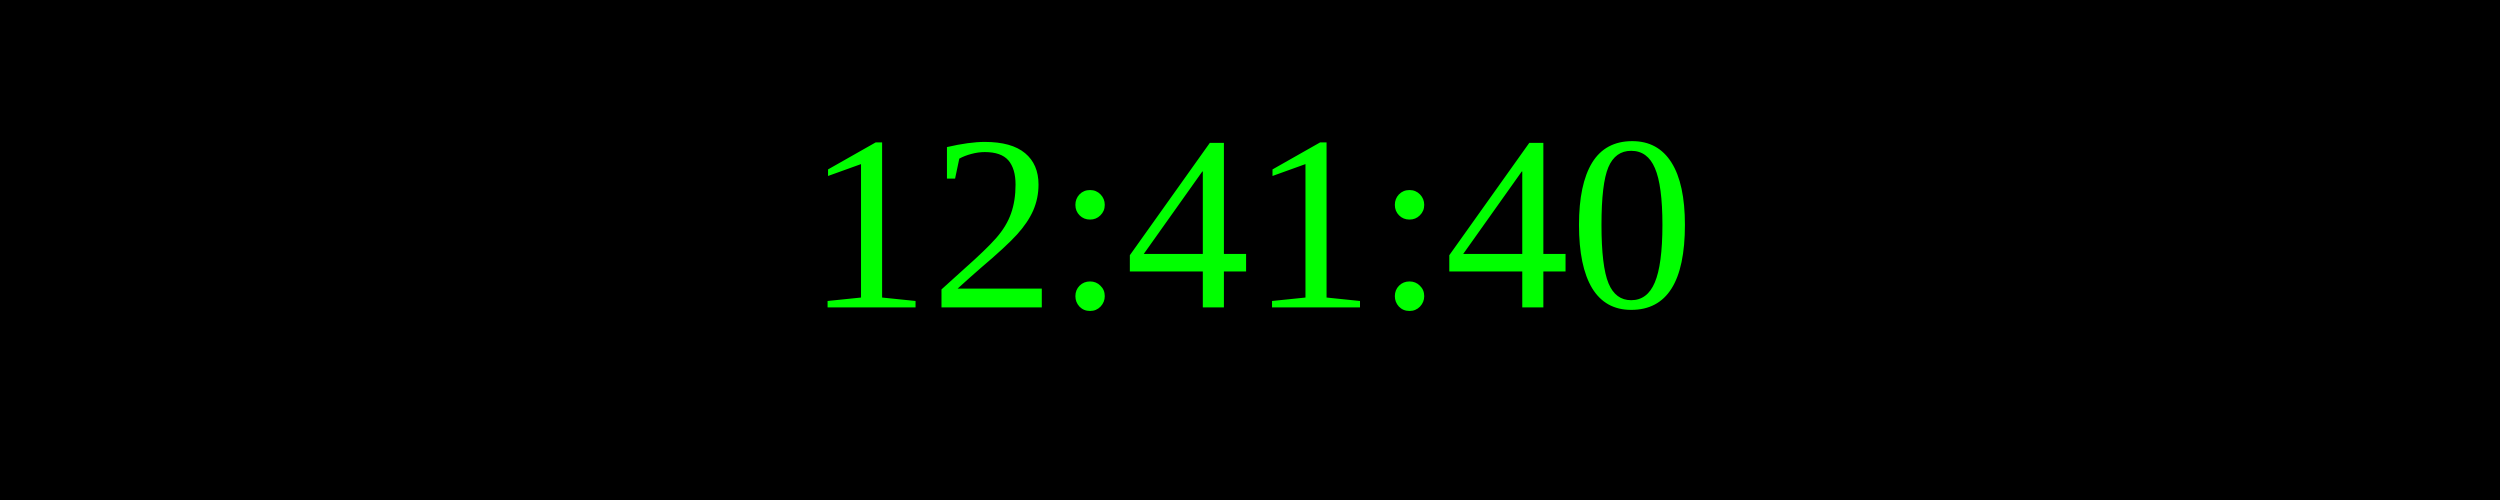
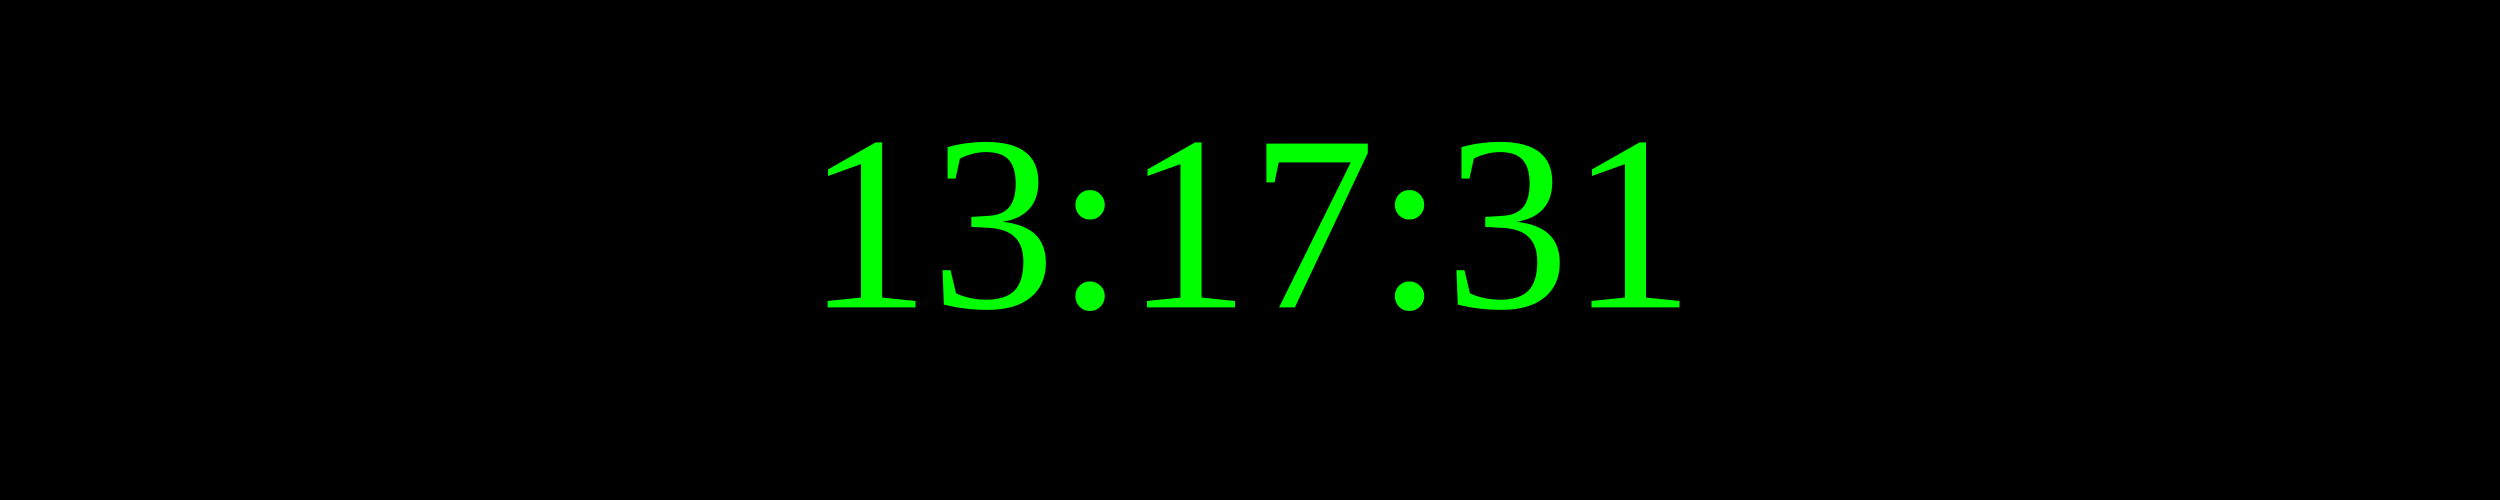
<svg xmlns="http://www.w3.org/2000/svg" width="250" height="50">
  <rect width="100%" height="100%" fill="black" />
  <text x="50%" y="50%" font-size="25" fill="lime" text-anchor="middle" dominant-baseline="middle">
- 12:41:40
+ 13:17:31
</text>
</svg>
